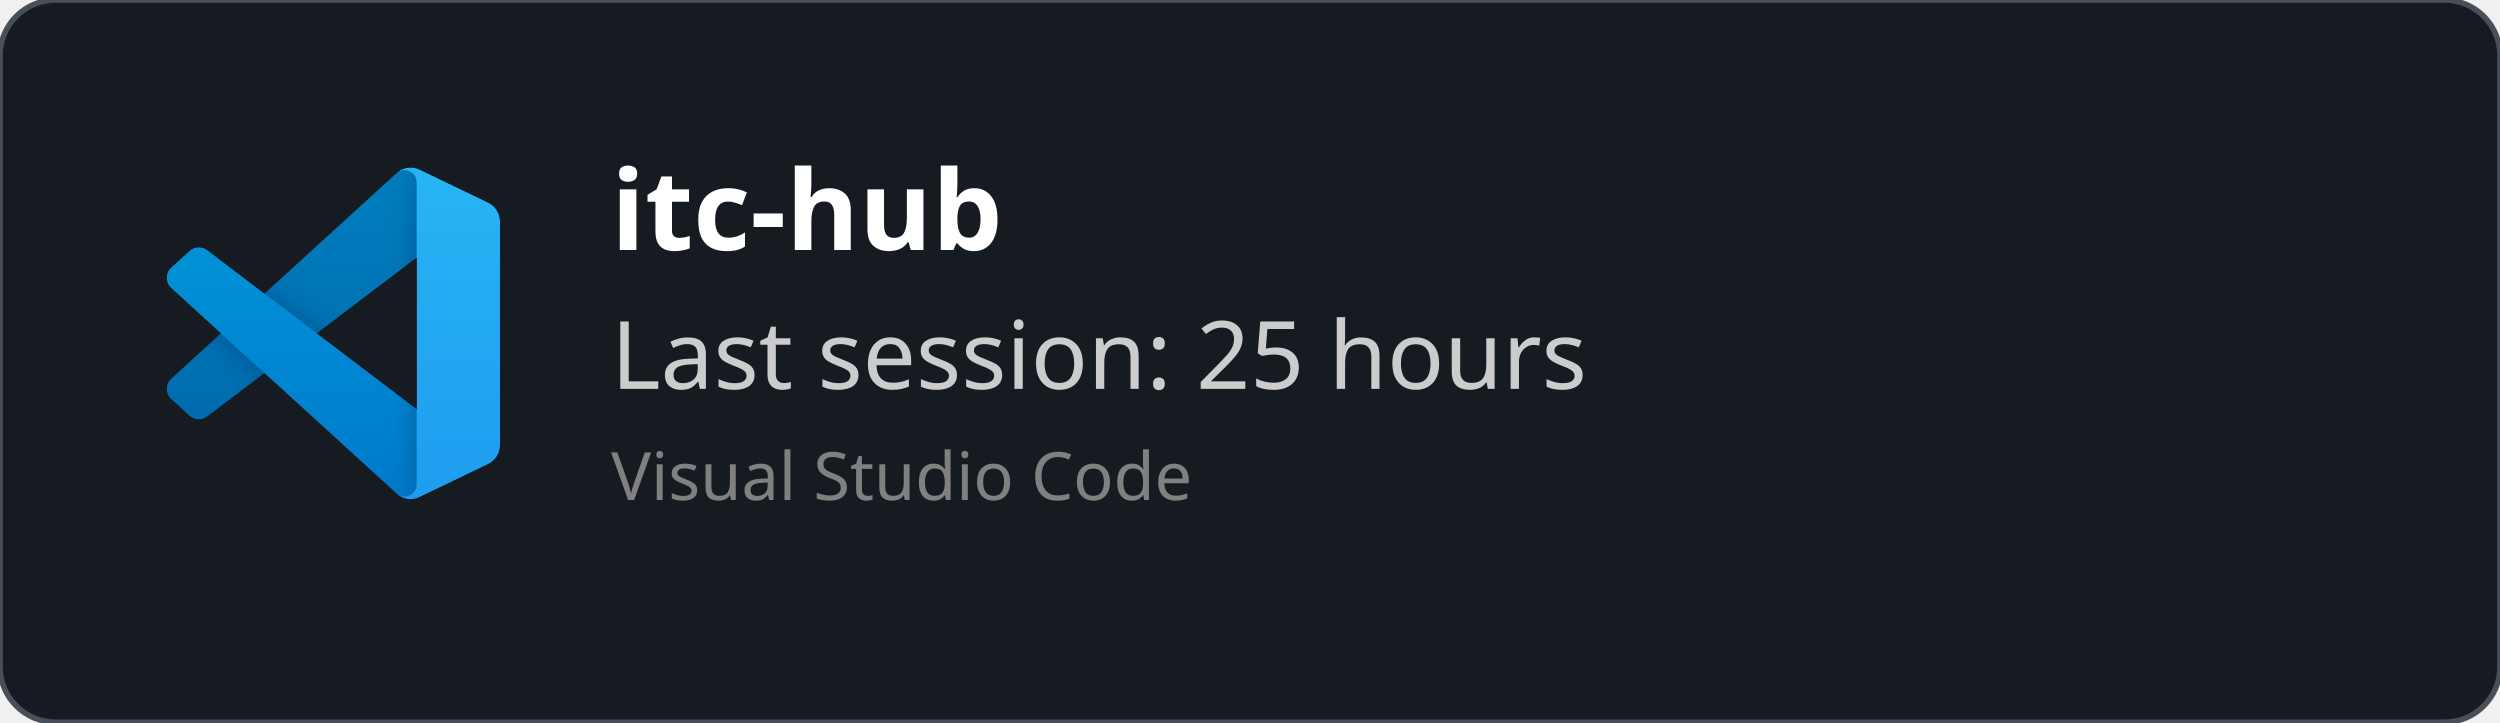
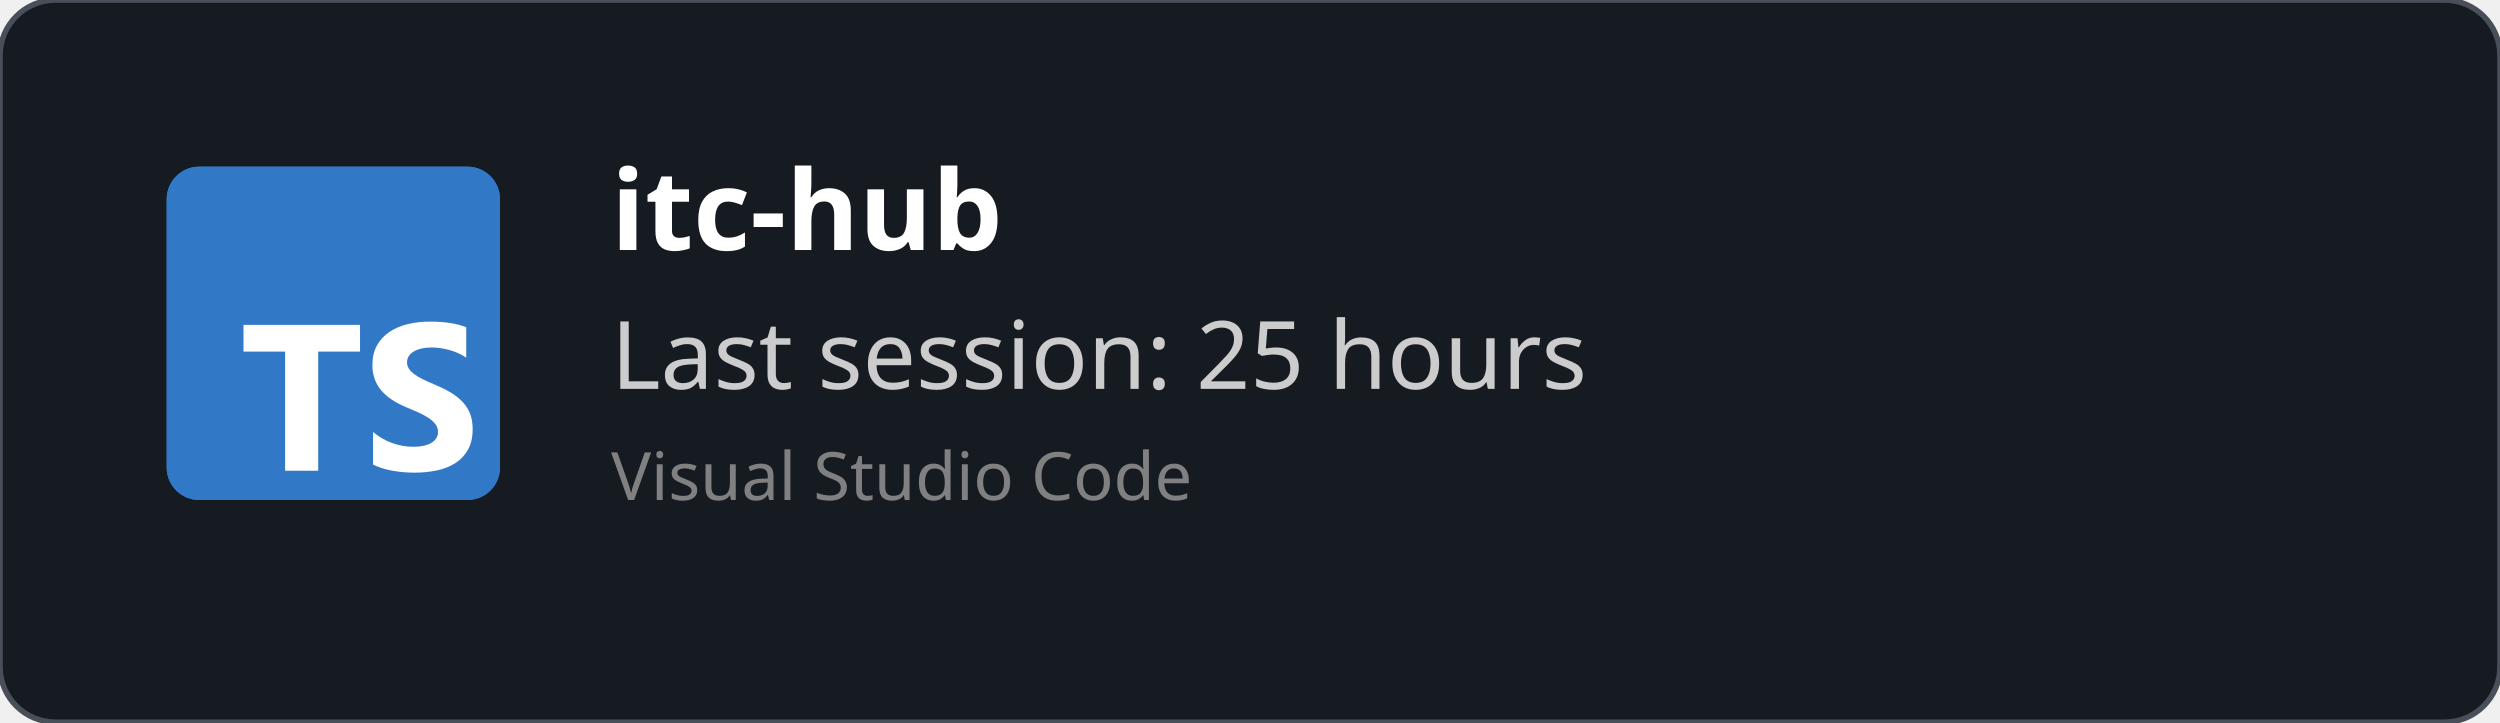
<svg xmlns="http://www.w3.org/2000/svg" width="450" height="130" viewBox="0 0 450 130" fill="none" role="img">
  <style>
    *{
        font-family: 'Segoe UI', Ubuntu, monospace
    }
    </style>
  <defs>
    <clipPath id="horizontalClip" x="20" y="20" width="500" height="200">
      <rect x="90" y="20" width="300" height="50" />
    </clipPath>
  </defs>
  <rect width="450" height="130" fill="rgba(22,27,34)" stroke="#484f58" stroke-width="1" fill-opacity="1" stroke-opacity="1" x="0" y="0" rx="10px" ry="10px">
    </rect>
-   <svg width="60" height="60" x="30" y="30" viewBox="0 0 100 100" fill="none" id="vscode">
-     <mask id="mask0" mask-type="alpha" maskUnits="userSpaceOnUse" x="0" y="0" width="100" height="100">
-       <path fill-rule="evenodd" clip-rule="evenodd" d="M70.912 99.317C72.487 99.931 74.283 99.891 75.873 99.126L96.461 89.22C98.624 88.179 100 85.989 100 83.587V16.413C100 14.011 98.624 11.822 96.461 10.781L75.873 0.874C73.786 -0.13 71.345 0.116 69.513 1.447C69.252 1.637 69.003 1.849 68.769 2.083L29.355 38.041L12.187 25.01C10.589 23.797 8.354 23.896 6.869 25.246L1.363 30.255C-0.453 31.906 -0.455 34.763 1.359 36.417L16.247 50L1.359 63.583C-0.455 65.237 -0.453 68.094 1.363 69.745L6.869 74.754C8.354 76.104 10.589 76.204 12.187 74.99L29.355 61.959L68.769 97.917C69.392 98.541 70.125 99.01 70.912 99.317ZM75.015 27.299L45.109 50L75.015 72.701V27.299Z" fill="white" />
-     </mask>
-     <g mask="url(#mask0)">
-       <path d="M96.461 10.796L75.857 0.876C73.472 -0.273 70.622 0.212 68.75 2.083L1.299 63.583C-0.516 65.237 -0.514 68.094 1.303 69.745L6.813 74.754C8.298 76.104 10.535 76.204 12.134 74.99L93.361 13.37C96.086 11.303 100 13.246 100 16.667V16.427C100 14.027 98.625 11.838 96.461 10.796Z" fill="#0065A9" />
-       <g filter="url(#filter0_d)">
-         <path d="M96.461 89.204L75.857 99.124C73.472 100.273 70.622 99.788 68.75 97.917L1.299 36.417C-0.516 34.763 -0.514 31.906 1.303 30.255L6.813 25.246C8.298 23.896 10.535 23.796 12.134 25.009L93.361 86.63C96.086 88.697 100 86.754 100 83.333V83.573C100 85.974 98.625 88.162 96.461 89.204Z" fill="#007ACC" />
-       </g>
-       <g filter="url(#filter1_d)">
-         <path d="M75.858 99.126C73.472 100.274 70.622 99.788 68.75 97.917C71.056 100.223 75 98.59 75 95.328V4.672C75 1.41 71.056 -0.223 68.75 2.083C70.622 0.211 73.472 -0.274 75.858 0.874L96.459 10.781C98.623 11.822 100 14.011 100 16.413V83.587C100 85.989 98.623 88.179 96.459 89.22L75.858 99.126Z" fill="#1F9CF0" />
-       </g>
-       <g style="mix-blend-mode:overlay" opacity="0.25">
-         <path fill-rule="evenodd" clip-rule="evenodd" d="M70.851 99.317C72.426 99.931 74.222 99.891 75.812 99.126L96.4 89.22C98.563 88.179 99.939 85.989 99.939 83.587V16.413C99.939 14.011 98.564 11.822 96.4 10.781L75.812 0.874C73.725 -0.13 71.284 0.116 69.453 1.447C69.191 1.637 68.942 1.849 68.708 2.083L29.294 38.041L12.126 25.01C10.528 23.796 8.293 23.896 6.809 25.246L1.302 30.255C-0.513 31.906 -0.515 34.763 1.298 36.417L16.186 50L1.298 63.583C-0.515 65.237 -0.513 68.094 1.302 69.745L6.809 74.754C8.293 76.104 10.528 76.204 12.126 74.99L29.294 61.959L68.708 97.917C69.332 98.54 70.064 99.01 70.851 99.317ZM74.954 27.299L45.048 50L74.954 72.701V27.299Z" fill="url(#paint0_linear)" />
-       </g>
-     </g>
-     <defs>
-       <filter id="filter0_d" x="-8.394" y="15.829" width="116.727" height="92.246" filterUnits="userSpaceOnUse" color-interpolation-filters="sRGB">
-         <feFlood flood-opacity="0" result="BackgroundImageFix" />
-         <feColorMatrix in="SourceAlpha" type="matrix" values="0 0 0 0 0 0 0 0 0 0 0 0 0 0 0 0 0 0 127 0" />
-         <feOffset />
-         <feGaussianBlur stdDeviation="4.167" />
-         <feColorMatrix type="matrix" values="0 0 0 0 0 0 0 0 0 0 0 0 0 0 0 0 0 0 0.25 0" />
-         <feBlend mode="overlay" in2="BackgroundImageFix" result="effect1_dropShadow" />
-         <feBlend mode="normal" in="SourceGraphic" in2="effect1_dropShadow" result="shape" />
-       </filter>
-       <filter id="filter1_d" x="60.417" y="-8.076" width="47.917" height="116.151" filterUnits="userSpaceOnUse" color-interpolation-filters="sRGB">
-         <feFlood flood-opacity="0" result="BackgroundImageFix" />
-         <feColorMatrix in="SourceAlpha" type="matrix" values="0 0 0 0 0 0 0 0 0 0 0 0 0 0 0 0 0 0 127 0" />
-         <feOffset />
-         <feGaussianBlur stdDeviation="4.167" />
-         <feColorMatrix type="matrix" values="0 0 0 0 0 0 0 0 0 0 0 0 0 0 0 0 0 0 0.25 0" />
-         <feBlend mode="overlay" in2="BackgroundImageFix" result="effect1_dropShadow" />
-         <feBlend mode="normal" in="SourceGraphic" in2="effect1_dropShadow" result="shape" />
-       </filter>
-       <linearGradient id="paint0_linear" x1="49.939" y1="0.258" x2="49.939" y2="99.742" gradientUnits="userSpaceOnUse">
-         <stop stop-color="white" />
-         <stop offset="1" stop-color="white" stop-opacity="0" />
-       </linearGradient>
-     </defs>
+   <svg fill="none" height="60" viewBox="0 0 512 512" width="60" x="30" y="30">
+     <rect fill="#3178c6" height="512" rx="50" width="512" />
+     <rect fill="#3178c6" height="512" rx="50" width="512" />
+     <path clip-rule="evenodd" d="m316.939 407.424v50.061c8.138 4.172 17.763 7.3 28.875 9.386s22.823 3.129 35.135 3.129c11.999 0 23.397-1.147 34.196-3.442 10.799-2.294 20.268-6.075 28.406-11.342 8.138-5.266 14.581-12.15 19.328-20.65s7.121-19.007 7.121-31.522c0-9.074-1.356-17.026-4.069-23.857s-6.625-12.906-11.738-18.225c-5.112-5.319-11.242-10.091-18.389-14.315s-15.207-8.213-24.18-11.967c-6.573-2.712-12.468-5.345-17.685-7.9-5.217-2.556-9.651-5.163-13.303-7.822-3.652-2.66-6.469-5.476-8.451-8.448-1.982-2.973-2.974-6.336-2.974-10.091 0-3.441.887-6.544 2.661-9.308s4.278-5.136 7.512-7.118c3.235-1.981 7.199-3.52 11.894-4.615 4.696-1.095 9.912-1.642 15.651-1.642 4.173 0 8.581.313 13.224.938 4.643.626 9.312 1.591 14.008 2.894 4.695 1.304 9.259 2.947 13.694 4.928 4.434 1.982 8.529 4.276 12.285 6.884v-46.776c-7.616-2.92-15.937-5.084-24.962-6.492s-19.381-2.112-31.066-2.112c-11.895 0-23.163 1.278-33.805 3.833s-20.006 6.544-28.093 11.967c-8.086 5.424-14.476 12.333-19.171 20.729-4.695 8.395-7.043 18.433-7.043 30.114 0 14.914 4.304 27.638 12.912 38.172 8.607 10.533 21.675 19.45 39.204 26.751 6.886 2.816 13.303 5.579 19.25 8.291s11.086 5.528 15.415 8.448c4.33 2.92 7.747 6.101 10.252 9.543 2.504 3.441 3.756 7.352 3.756 11.733 0 3.233-.783 6.231-2.348 8.995s-3.939 5.162-7.121 7.196-7.147 3.624-11.894 4.771c-4.748 1.148-10.303 1.721-16.668 1.721-10.851 0-21.597-1.903-32.24-5.71-10.642-3.806-20.502-9.516-29.579-17.13zm-84.159-123.342h64.22v-41.082h-179v41.082h63.906v182.918h50.874z" fill="#fff" fill-rule="evenodd" />
  </svg>
  <text x="110" y="45" font-size="20" clip-path="url(#horizontalClip)" font-weight="bold" font-family="Ubuntu" fill="white">
    itc-hub
    </text>
  <text x="110" y="70" font-size="17px" font-family="Ubuntu" fill="#ccc">
    Last session: 25 hours
    </text>
  <text x="110" y="90" font-size="12px" font-family="Ubuntu" fill="grey">
    Visual Studio Code
    </text>
</svg>
